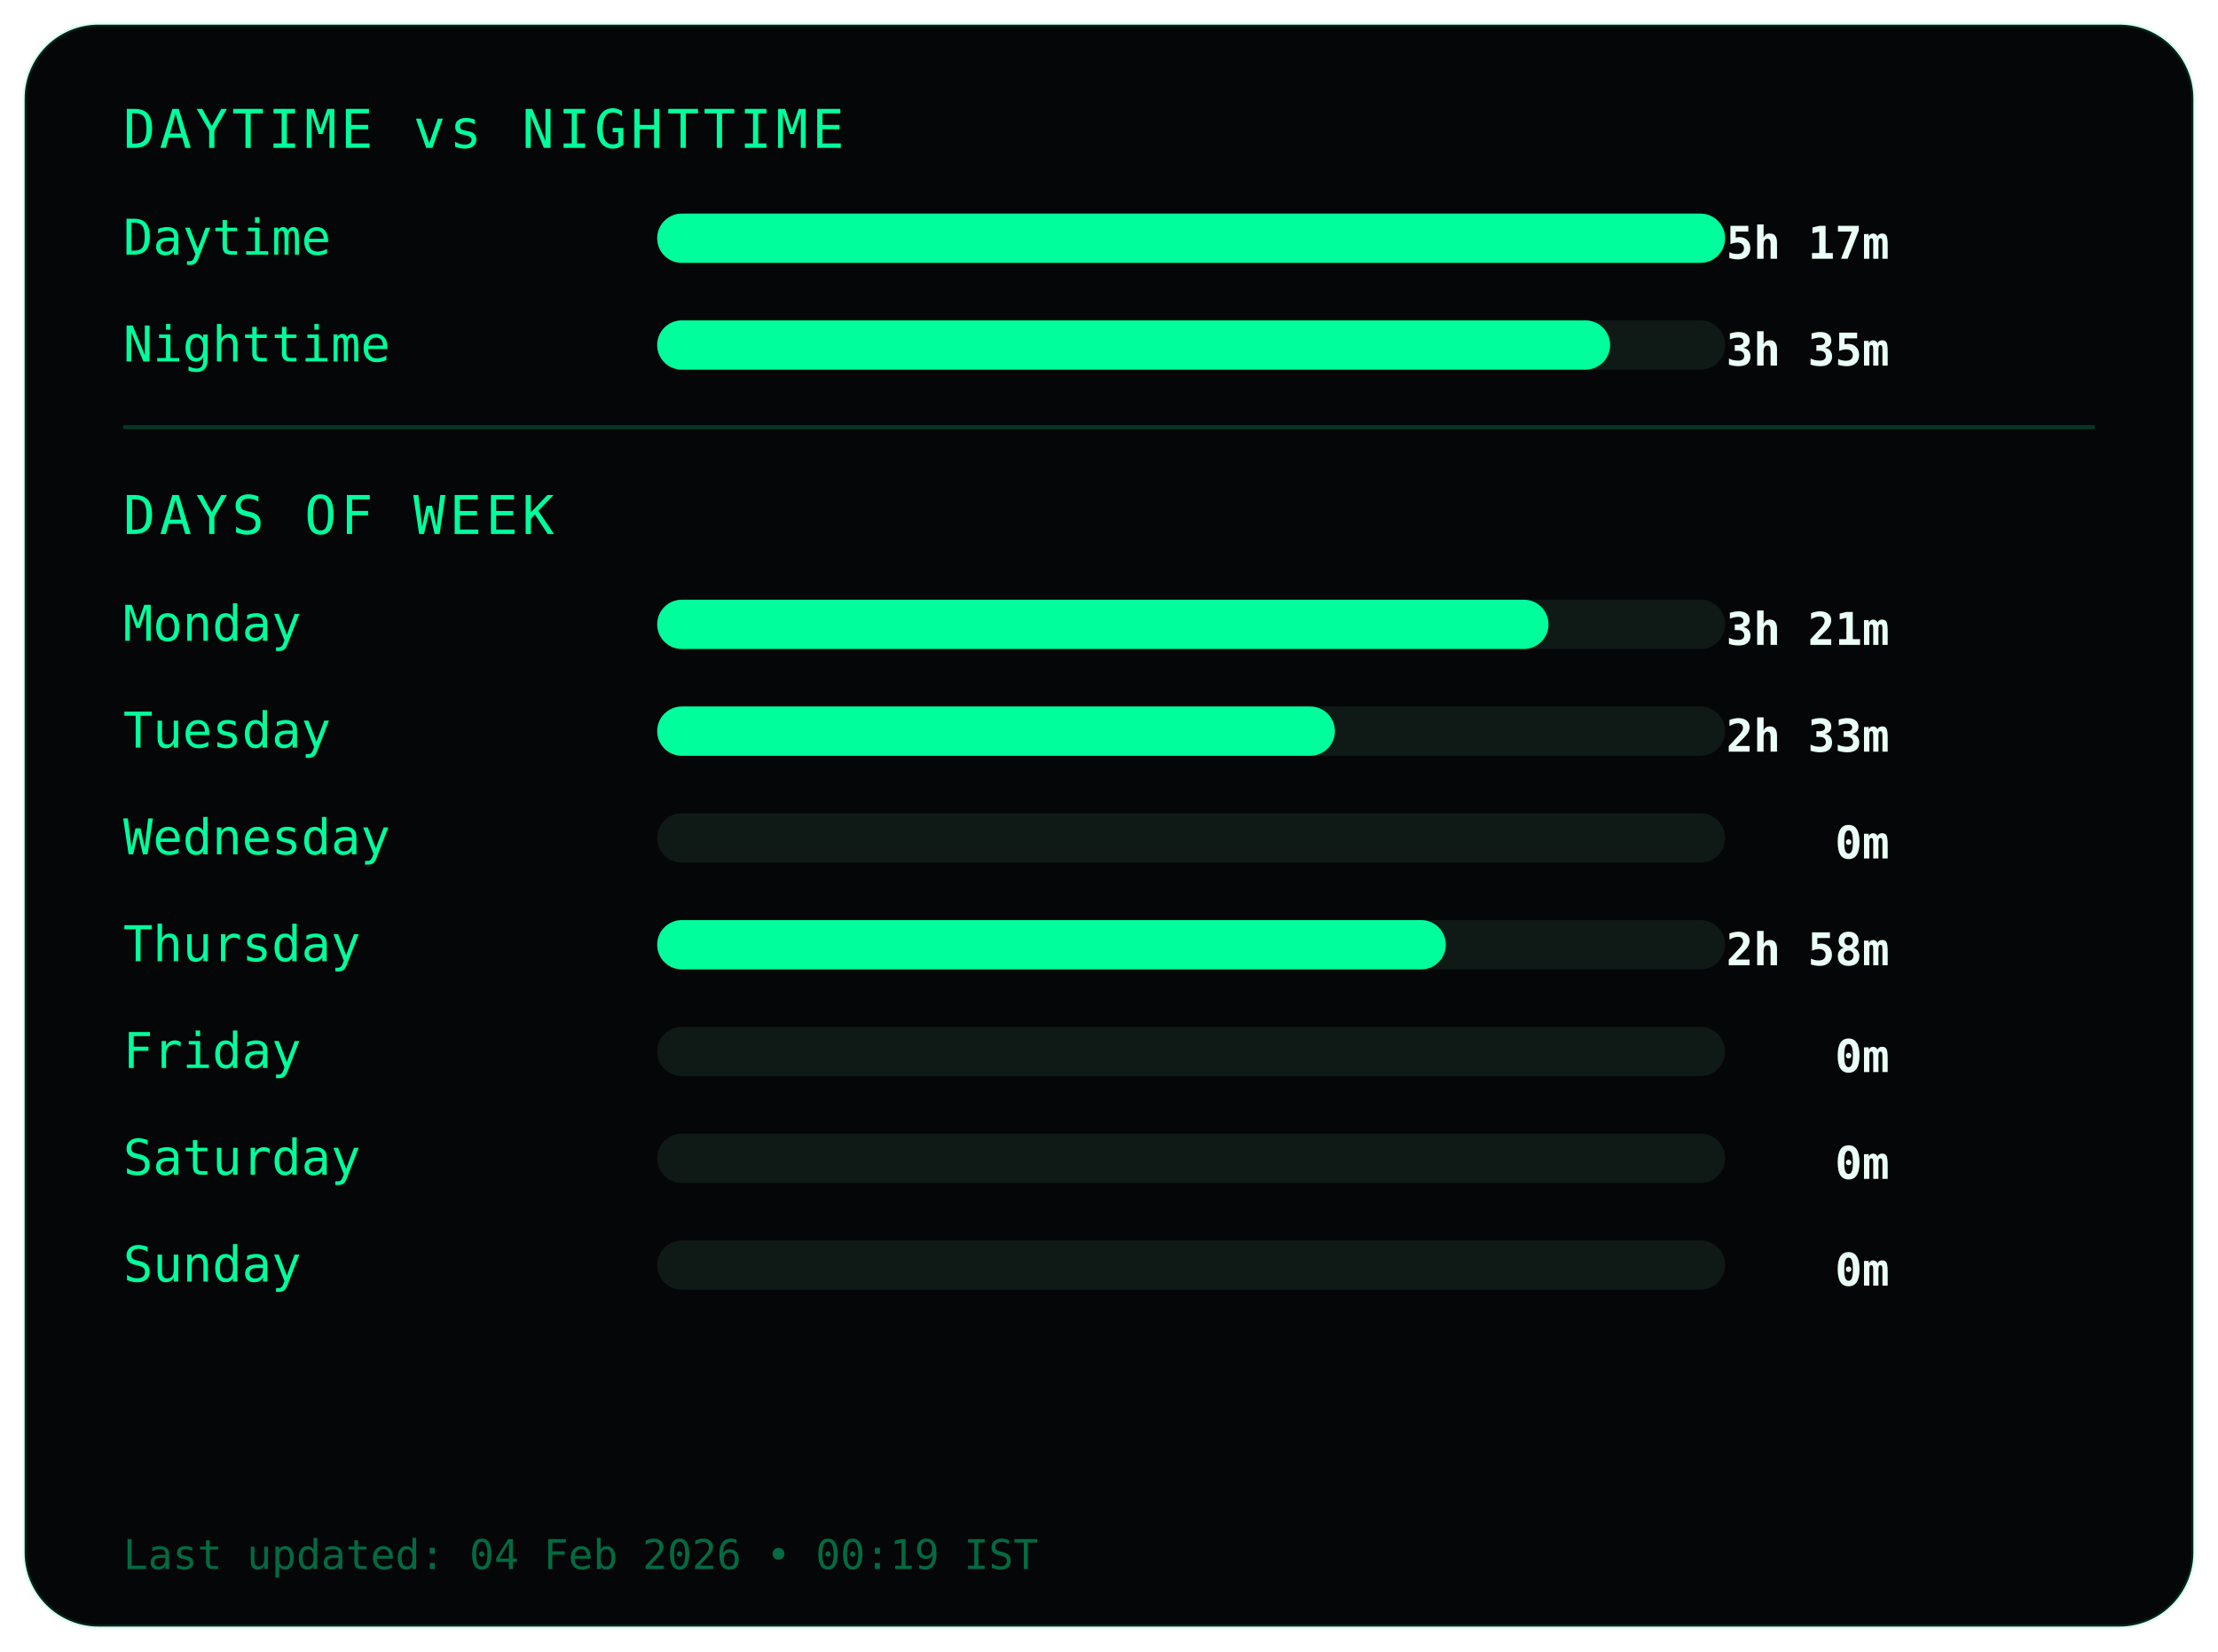
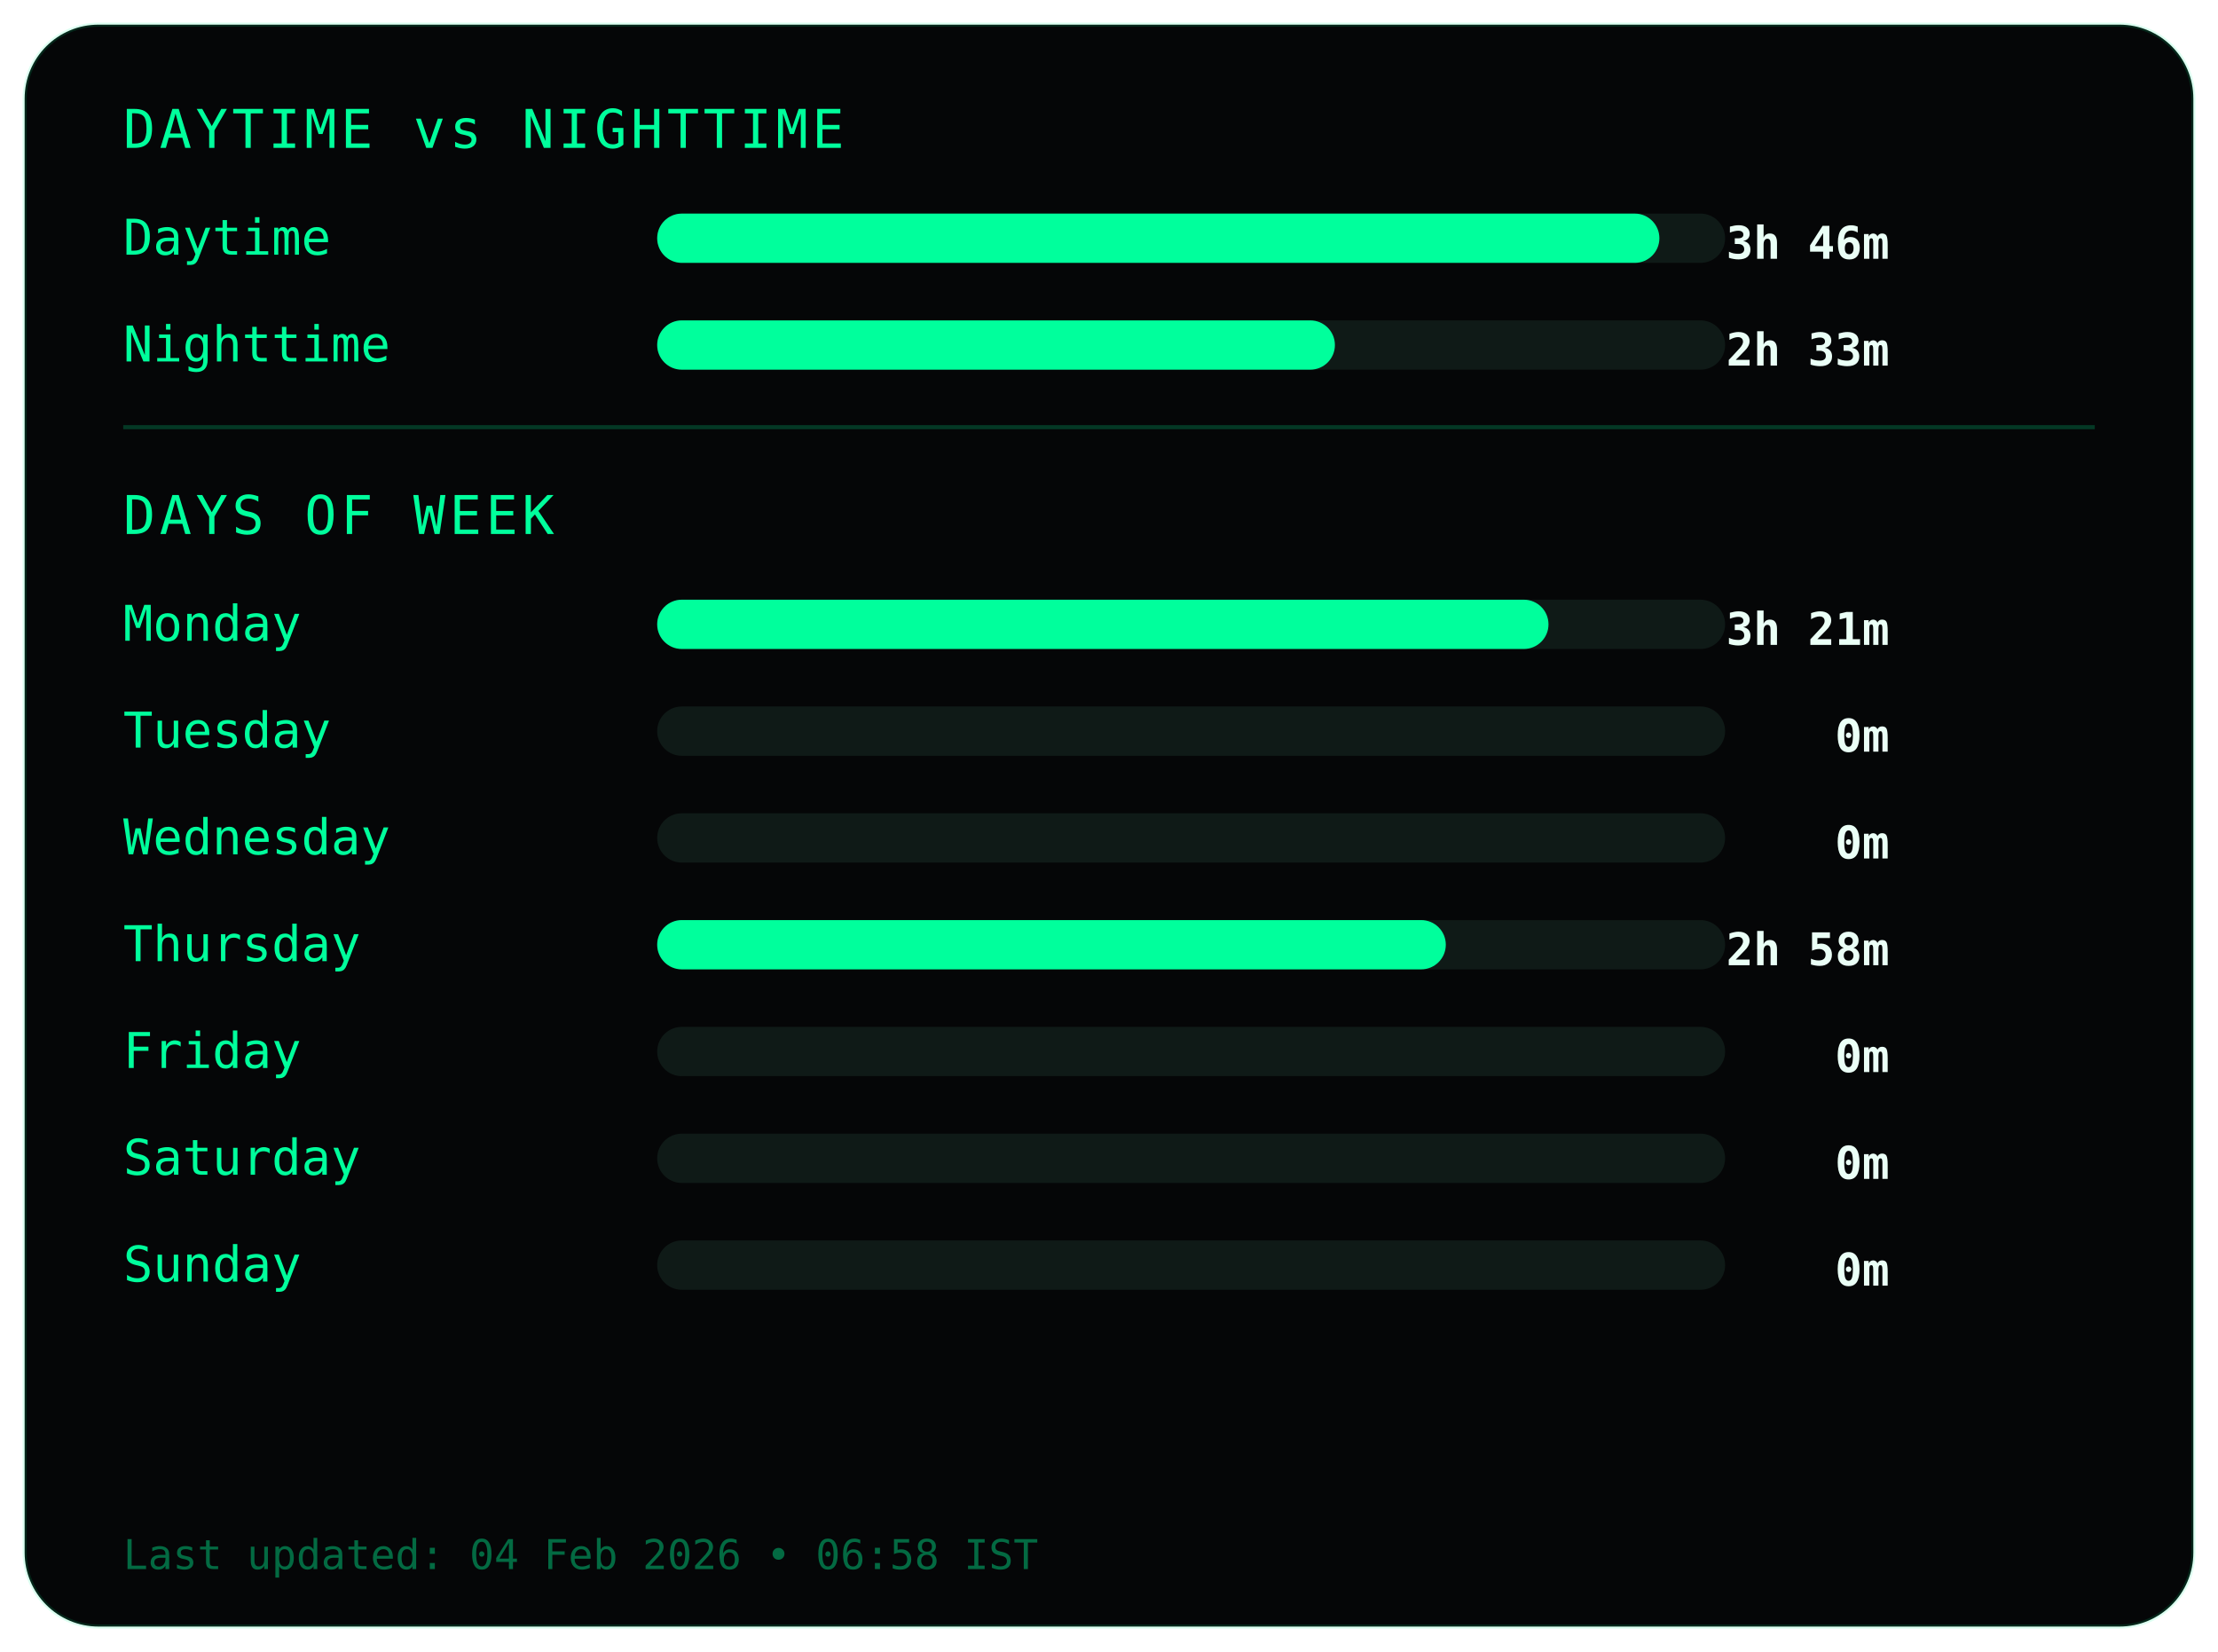
<svg xmlns="http://www.w3.org/2000/svg" width="540" height="402">
  <style>
.frame {
  fill:#050607;
  stroke:#00ff9c22;
  stroke-width:1;
}
.title {
  fill:#00ff9c;
  font-family:monospace;
  font-size:13px;
  letter-spacing:1px;
}
.label {
  fill:#00ff9c;
  font-family:monospace;
  font-size:12px;
}
.value {
  fill:#eafff6;
  font-family:monospace;
  font-size:11px;
  font-weight:bold;
  text-anchor:end;
}
.bar-bg { fill:#0f1a17; }
.bar { fill:#00ff9c; }
.divider { stroke:#00ff9c33; }
.footer {
  fill:#00ff9c66;
  font-family:monospace;
  font-size:10px;
}
</style>
  <rect class="frame" x="6" y="6" rx="18" width="528" height="390" />
  <text class="title" x="30" y="36">DAYTIME vs NIGHTTIME</text>
  <text class="label" x="30" y="62">Daytime</text>
  <rect class="bar-bg" x="160" y="52" width="260" height="12" rx="6" />
-   <rect class="bar" x="160" y="52" width="260" height="12" rx="6" />
-   <text class="value" x="460" y="63">5h 17m</text>
+   <rect class="bar" x="160" y="52" width="244" height="12" rx="6" />
+   <text class="value" x="460" y="63">3h 46m</text>
  <text class="label" x="30" y="88">Nighttime</text>
  <rect class="bar-bg" x="160" y="78" width="260" height="12" rx="6" />
-   <rect class="bar" x="160" y="78" width="232" height="12" rx="6" />
-   <text class="value" x="460" y="89">3h 35m</text>
+   <rect class="bar" x="160" y="78" width="165" height="12" rx="6" />
+   <text class="value" x="460" y="89">2h 33m</text>
  <line class="divider" x1="30" y1="104" x2="510" y2="104" />
  <text class="title" x="30" y="130">DAYS OF WEEK</text>
  <text class="label" x="30" y="156">Monday</text>
  <rect class="bar-bg" x="160" y="146" width="260" height="12" rx="6" />
  <rect class="bar" x="160" y="146" width="217" height="12" rx="6" />
  <text class="value" x="460" y="157">3h 21m</text>
  <text class="label" x="30" y="182">Tuesday</text>
  <rect class="bar-bg" x="160" y="172" width="260" height="12" rx="6" />
-   <rect class="bar" x="160" y="172" width="165" height="12" rx="6" />
-   <text class="value" x="460" y="183">2h 33m</text>
+   <rect class="bar" x="160" y="172" width="0" height="12" rx="6" />
+   <text class="value" x="460" y="183">0m</text>
  <text class="label" x="30" y="208">Wednesday</text>
  <rect class="bar-bg" x="160" y="198" width="260" height="12" rx="6" />
  <rect class="bar" x="160" y="198" width="0" height="12" rx="6" />
  <text class="value" x="460" y="209">0m</text>
  <text class="label" x="30" y="234">Thursday</text>
  <rect class="bar-bg" x="160" y="224" width="260" height="12" rx="6" />
  <rect class="bar" x="160" y="224" width="192" height="12" rx="6" />
  <text class="value" x="460" y="235">2h 58m</text>
  <text class="label" x="30" y="260">Friday</text>
  <rect class="bar-bg" x="160" y="250" width="260" height="12" rx="6" />
  <rect class="bar" x="160" y="250" width="0" height="12" rx="6" />
  <text class="value" x="460" y="261">0m</text>
  <text class="label" x="30" y="286">Saturday</text>
  <rect class="bar-bg" x="160" y="276" width="260" height="12" rx="6" />
  <rect class="bar" x="160" y="276" width="0" height="12" rx="6" />
  <text class="value" x="460" y="287">0m</text>
  <text class="label" x="30" y="312">Sunday</text>
  <rect class="bar-bg" x="160" y="302" width="260" height="12" rx="6" />
  <rect class="bar" x="160" y="302" width="0" height="12" rx="6" />
  <text class="value" x="460" y="313">0m</text>
  <text class="footer" x="30" y="382">
- Last updated: 04 Feb 2026 • 00:19 IST
+ Last updated: 04 Feb 2026 • 06:58 IST
</text>
</svg>
